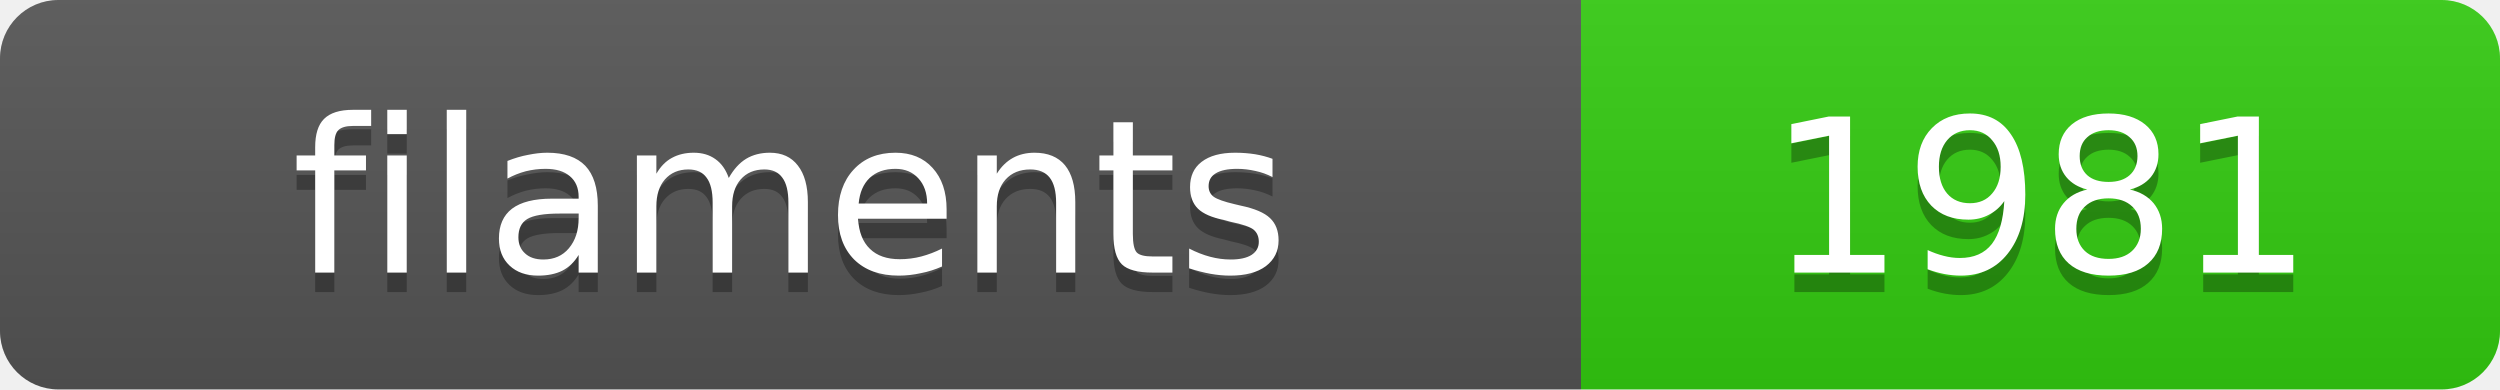
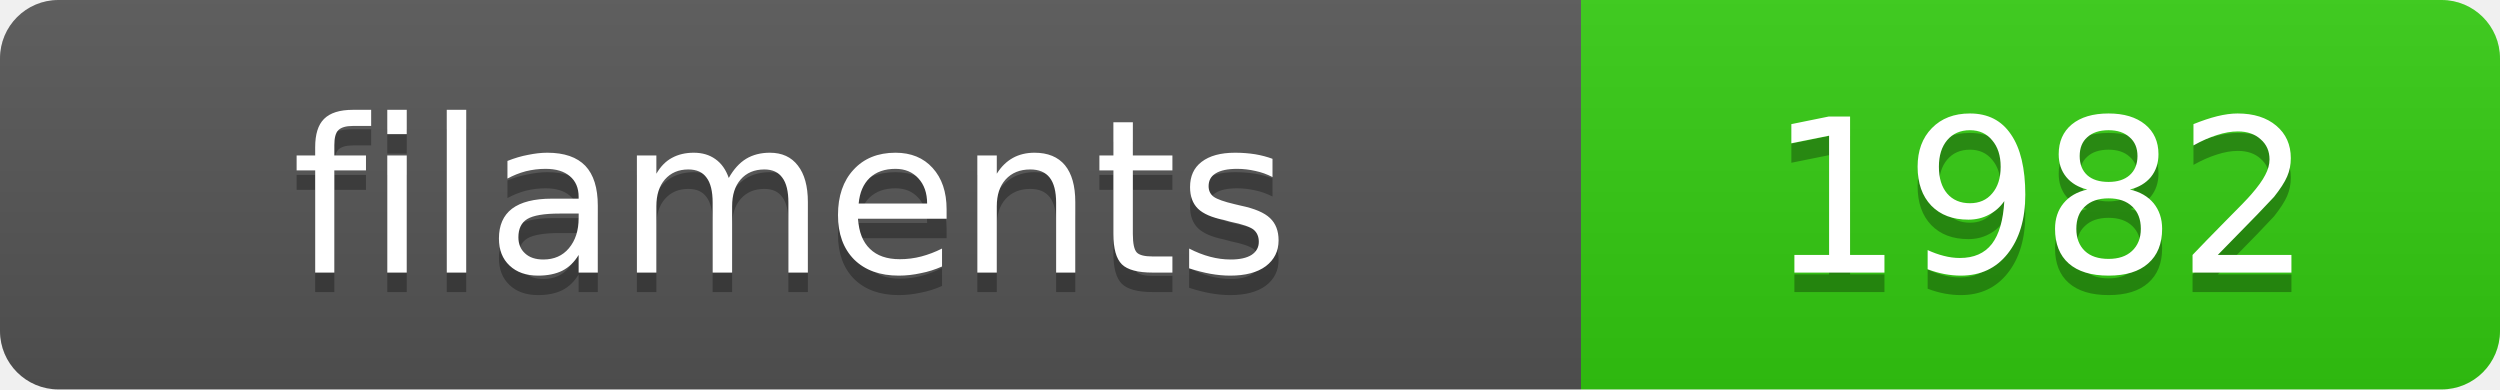
<svg xmlns="http://www.w3.org/2000/svg" width="128.4" height="20">
  <linearGradient id="s" x2="0" y2="100%">
    <stop offset="0" stop-color="#bbb" stop-opacity=".1" />
    <stop offset="1" stop-opacity=".1" />
  </linearGradient>
  <clipPath id="r">
    <rect width="128.4" height="20" rx="3" fill="#fff" />
  </clipPath>
  <g clip-path="url(#r)">
    <rect width="81.2" height="20" fill="#555" />
    <rect x="81.2" width="47.2" height="20" fill="#3c1" />
    <rect width="128.4" height="20" fill="url(#s)" />
  </g>
  <g fill="#fff" text-anchor="middle" font-family="Verdana,Geneva,DejaVu Sans,sans-serif" text-rendering="geometricPrecision" font-size="11">
    <text x="40.6" y="15" fill="#010101" fill-opacity=".3">filaments</text>
    <text x="40.6" y="14">filaments</text>
-     <text x="104.8" y="15" fill="#010101" fill-opacity=".3">1981</text>
-     <text x="104.8" y="14">1981</text>
+     <text x="104.8" y="15" fill="#010101" fill-opacity=".3">1982</text>
+     <text x="104.8" y="14">1982</text>
  </g>
</svg>
